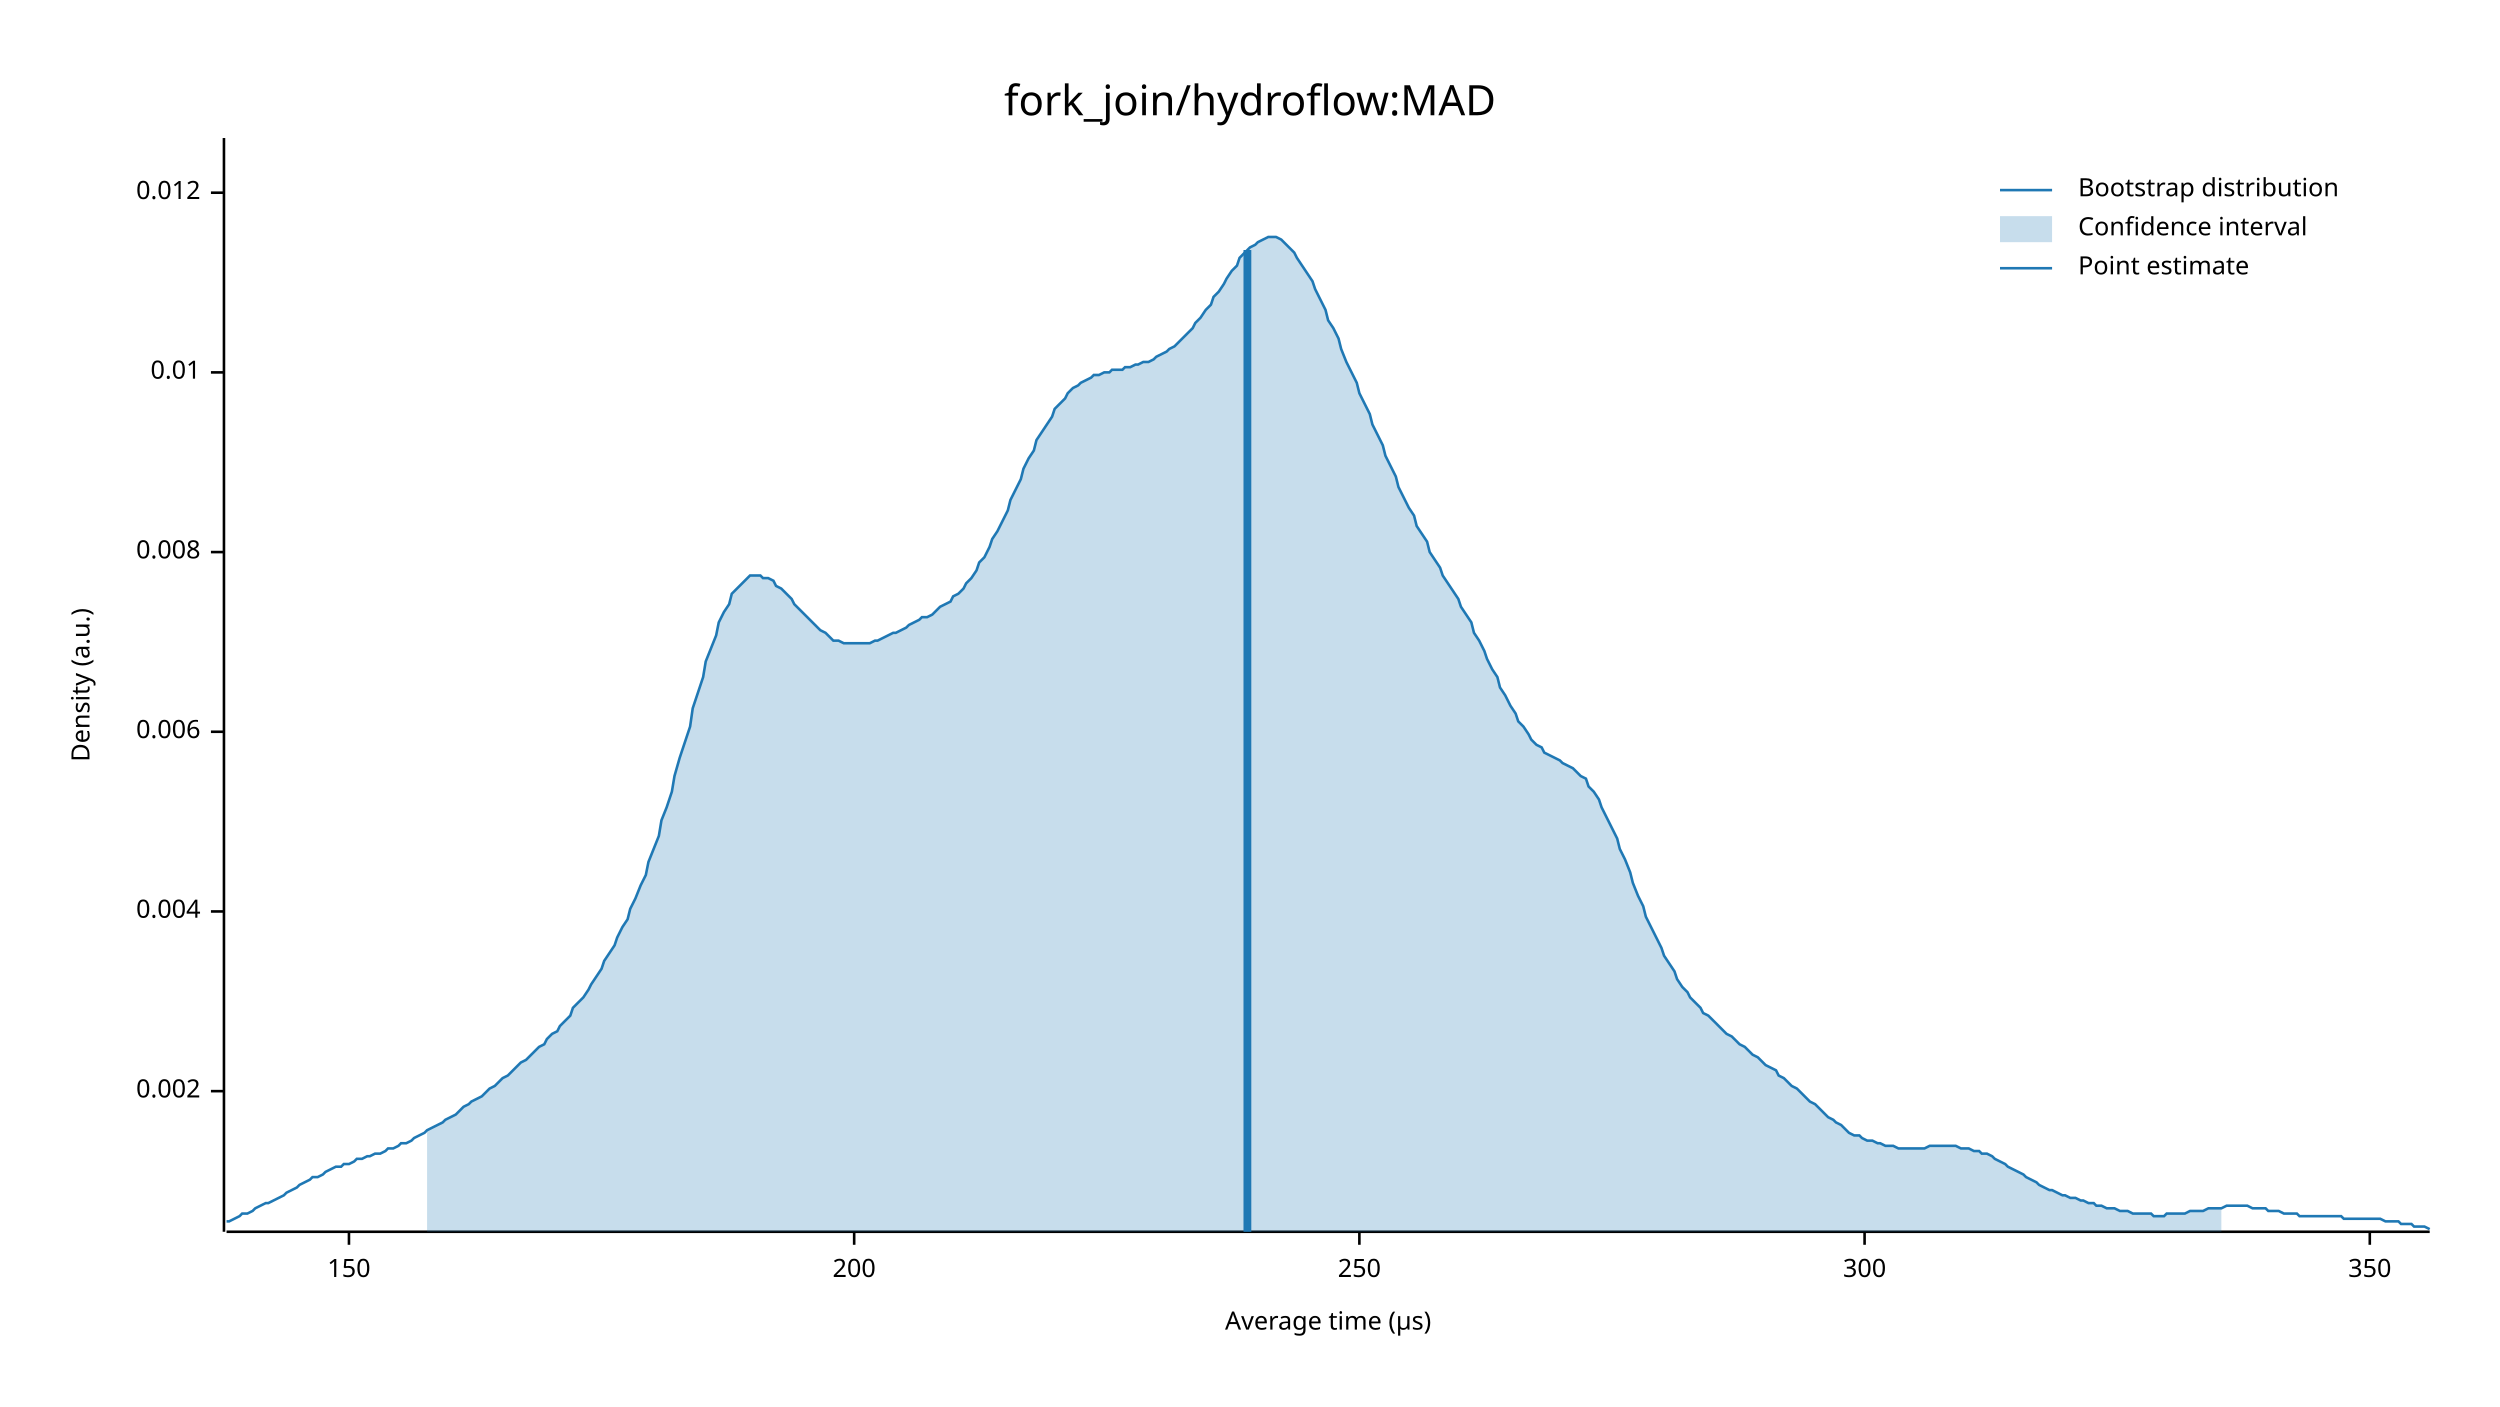
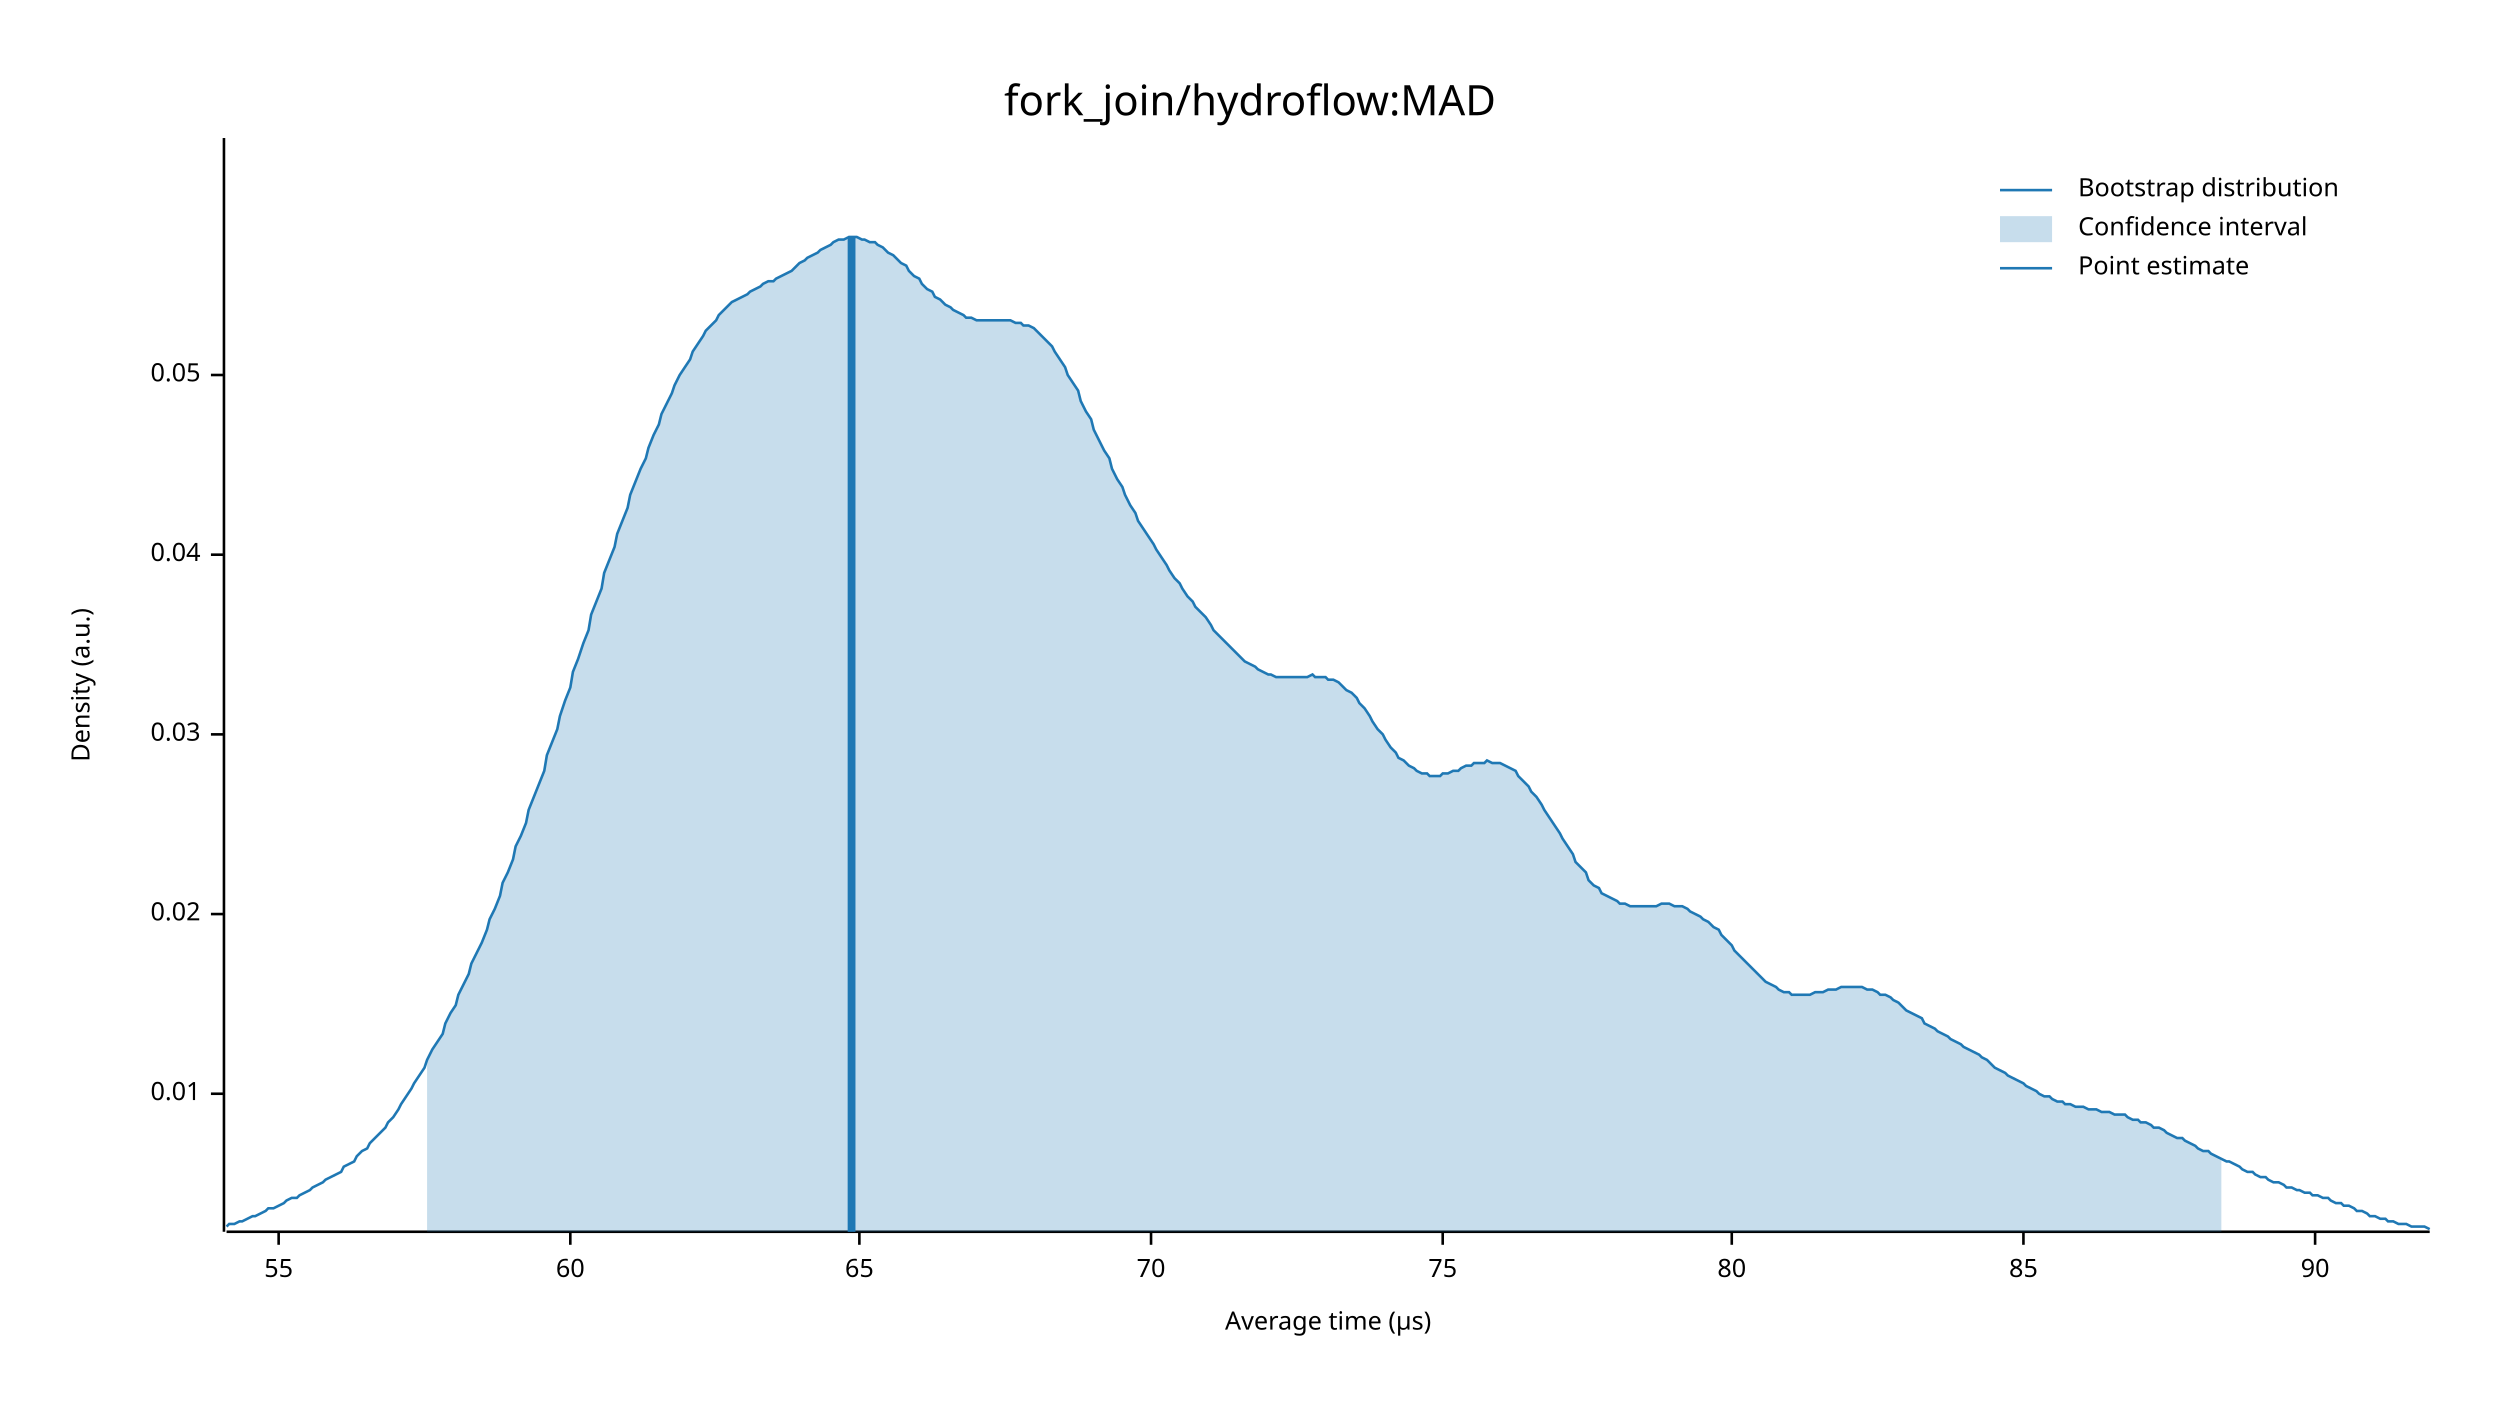
<svg xmlns="http://www.w3.org/2000/svg" width="960" height="540" viewBox="0 0 960 540">
  <text x="480" y="32" dy="0.76em" text-anchor="middle" font-family="sans-serif" font-size="16.129" opacity="1" fill="#000000">
fork_join/hydroflow:MAD
</text>
  <text x="27" y="263" dy="0.76em" text-anchor="middle" font-family="sans-serif" font-size="9.677" opacity="1" fill="#000000" transform="rotate(270, 27, 263)">
Density (a.u.)
</text>
  <text x="510" y="513" dy="-0.5ex" text-anchor="middle" font-family="sans-serif" font-size="9.677" opacity="1" fill="#000000">
Average time (µs)
</text>
  <polyline fill="none" opacity="1" stroke="#000000" stroke-width="1" points="86,53 86,473 " />
-   <text x="77" y="419" dy="0.5ex" text-anchor="end" font-family="sans-serif" font-size="9.677" opacity="1" fill="#000000">
- 0.002
- </text>
-   <polyline fill="none" opacity="1" stroke="#000000" stroke-width="1" points="81,419 86,419 " />
-   <text x="77" y="350" dy="0.5ex" text-anchor="end" font-family="sans-serif" font-size="9.677" opacity="1" fill="#000000">
- 0.004
- </text>
-   <polyline fill="none" opacity="1" stroke="#000000" stroke-width="1" points="81,350 86,350 " />
-   <text x="77" y="281" dy="0.5ex" text-anchor="end" font-family="sans-serif" font-size="9.677" opacity="1" fill="#000000">
- 0.006
- </text>
-   <polyline fill="none" opacity="1" stroke="#000000" stroke-width="1" points="81,281 86,281 " />
-   <text x="77" y="212" dy="0.5ex" text-anchor="end" font-family="sans-serif" font-size="9.677" opacity="1" fill="#000000">
- 0.008
- </text>
-   <polyline fill="none" opacity="1" stroke="#000000" stroke-width="1" points="81,212 86,212 " />
-   <text x="77" y="143" dy="0.5ex" text-anchor="end" font-family="sans-serif" font-size="9.677" opacity="1" fill="#000000">
+   <text x="77" y="420" dy="0.5ex" text-anchor="end" font-family="sans-serif" font-size="9.677" opacity="1" fill="#000000">
0.01
</text>
-   <polyline fill="none" opacity="1" stroke="#000000" stroke-width="1" points="81,143 86,143 " />
-   <text x="77" y="74" dy="0.5ex" text-anchor="end" font-family="sans-serif" font-size="9.677" opacity="1" fill="#000000">
- 0.012
+   <polyline fill="none" opacity="1" stroke="#000000" stroke-width="1" points="81,420 86,420 " />
+   <text x="77" y="351" dy="0.5ex" text-anchor="end" font-family="sans-serif" font-size="9.677" opacity="1" fill="#000000">
+ 0.02
</text>
-   <polyline fill="none" opacity="1" stroke="#000000" stroke-width="1" points="81,74 86,74 " />
+   <polyline fill="none" opacity="1" stroke="#000000" stroke-width="1" points="81,351 86,351 " />
+   <text x="77" y="282" dy="0.5ex" text-anchor="end" font-family="sans-serif" font-size="9.677" opacity="1" fill="#000000">
+ 0.03
+ </text>
+   <polyline fill="none" opacity="1" stroke="#000000" stroke-width="1" points="81,282 86,282 " />
+   <text x="77" y="213" dy="0.5ex" text-anchor="end" font-family="sans-serif" font-size="9.677" opacity="1" fill="#000000">
+ 0.04
+ </text>
+   <polyline fill="none" opacity="1" stroke="#000000" stroke-width="1" points="81,213 86,213 " />
+   <text x="77" y="144" dy="0.5ex" text-anchor="end" font-family="sans-serif" font-size="9.677" opacity="1" fill="#000000">
+ 0.05
+ </text>
+   <polyline fill="none" opacity="1" stroke="#000000" stroke-width="1" points="81,144 86,144 " />
  <polyline fill="none" opacity="1" stroke="#000000" stroke-width="1" points="87,473 933,473 " />
-   <text x="134" y="483" dy="0.76em" text-anchor="middle" font-family="sans-serif" font-size="9.677" opacity="1" fill="#000000">
- 150
+   <text x="107" y="483" dy="0.76em" text-anchor="middle" font-family="sans-serif" font-size="9.677" opacity="1" fill="#000000">
+ 55
</text>
-   <polyline fill="none" opacity="1" stroke="#000000" stroke-width="1" points="134,473 134,478 " />
-   <text x="328" y="483" dy="0.76em" text-anchor="middle" font-family="sans-serif" font-size="9.677" opacity="1" fill="#000000">
- 200
+   <polyline fill="none" opacity="1" stroke="#000000" stroke-width="1" points="107,473 107,478 " />
+   <text x="219" y="483" dy="0.76em" text-anchor="middle" font-family="sans-serif" font-size="9.677" opacity="1" fill="#000000">
+ 60
</text>
-   <polyline fill="none" opacity="1" stroke="#000000" stroke-width="1" points="328,473 328,478 " />
-   <text x="522" y="483" dy="0.76em" text-anchor="middle" font-family="sans-serif" font-size="9.677" opacity="1" fill="#000000">
- 250
+   <polyline fill="none" opacity="1" stroke="#000000" stroke-width="1" points="219,473 219,478 " />
+   <text x="330" y="483" dy="0.76em" text-anchor="middle" font-family="sans-serif" font-size="9.677" opacity="1" fill="#000000">
+ 65
</text>
-   <polyline fill="none" opacity="1" stroke="#000000" stroke-width="1" points="522,473 522,478 " />
-   <text x="716" y="483" dy="0.76em" text-anchor="middle" font-family="sans-serif" font-size="9.677" opacity="1" fill="#000000">
- 300
+   <polyline fill="none" opacity="1" stroke="#000000" stroke-width="1" points="330,473 330,478 " />
+   <text x="442" y="483" dy="0.76em" text-anchor="middle" font-family="sans-serif" font-size="9.677" opacity="1" fill="#000000">
+ 70
</text>
-   <polyline fill="none" opacity="1" stroke="#000000" stroke-width="1" points="716,473 716,478 " />
-   <text x="910" y="483" dy="0.76em" text-anchor="middle" font-family="sans-serif" font-size="9.677" opacity="1" fill="#000000">
- 350
+   <polyline fill="none" opacity="1" stroke="#000000" stroke-width="1" points="442,473 442,478 " />
+   <text x="554" y="483" dy="0.76em" text-anchor="middle" font-family="sans-serif" font-size="9.677" opacity="1" fill="#000000">
+ 75
</text>
-   <polyline fill="none" opacity="1" stroke="#000000" stroke-width="1" points="910,473 910,478 " />
-   <polyline fill="none" opacity="1" stroke="#1F78B4" stroke-width="1" points="87,469 88,469 90,468 92,467 93,466 95,466 97,465 98,464 100,463 102,462 103,462 105,461 107,460 109,459 110,458 112,457 114,456 115,455 117,454 119,453 120,452 122,452 124,451 125,450 127,449 129,448 131,448 132,447 134,447 136,446 137,445 139,445 141,444 142,444 144,443 146,443 148,442 149,441 151,441 153,440 154,439 156,439 158,438 159,437 161,436 163,435 164,434 166,433 168,432 170,431 171,430 173,429 175,428 176,427 178,425 180,424 181,423 183,422 185,421 187,419 188,418 190,417 192,415 193,414 195,413 197,411 198,410 200,408 202,407 203,406 205,404 207,402 209,401 210,399 212,397 214,396 215,394 217,392 219,390 220,387 222,385 224,383 226,380 227,378 229,375 231,372 232,369 234,366 236,363 237,360 239,356 241,353 242,349 244,345 246,340 248,336 249,331 251,326 253,321 254,315 256,310 258,304 259,298 261,291 263,285 265,279 266,272 268,266 270,260 271,254 273,249 275,244 276,239 278,235 280,232 281,228 283,226 285,224 287,222 288,221 290,221 292,221 293,222 295,222 297,223 298,225 300,226 302,228 304,230 305,232 307,234 309,236 310,237 312,239 314,241 315,242 317,243 319,245 320,246 322,246 324,247 326,247 327,247 329,247 331,247 332,247 334,247 336,246 337,246 339,245 341,244 343,243 344,243 346,242 348,241 349,240 351,239 353,238 354,237 356,237 358,236 359,235 361,233 363,232 365,231 366,229 368,228 370,226 371,224 373,222 375,219 376,216 378,214 380,210 381,207 383,204 385,200 387,196 388,192 390,188 392,184 393,180 395,176 397,173 398,169 400,166 402,163 404,160 405,157 407,155 409,153 410,151 412,149 414,148 415,147 417,146 419,145 420,144 422,144 424,143 426,143 427,142 429,142 431,142 432,141 434,141 436,140 437,140 439,139 441,139 443,138 444,137 446,136 448,135 449,134 451,133 453,131 454,130 456,128 458,126 459,124 461,122 463,119 465,117 466,114 468,112 470,109 471,107 473,104 475,102 476,99 478,97 480,95 482,94 483,93 485,92 487,91 488,91 490,91 492,92 493,93 495,95 497,97 498,99 500,102 502,105 504,108 505,111 507,115 509,119 510,123 512,126 514,130 515,134 517,139 519,143 521,147 522,151 524,155 526,159 527,163 529,167 531,171 532,175 534,179 536,183 537,187 539,191 541,195 543,198 544,202 546,205 548,208 549,212 551,215 553,218 554,221 556,224 558,227 560,230 561,233 563,236 565,239 566,243 568,246 570,250 571,253 573,257 575,260 576,264 578,267 580,271 582,274 583,277 585,279 587,282 588,284 590,286 592,287 593,289 595,290 597,291 599,292 600,293 602,294 604,295 605,296 607,298 609,299 610,302 612,304 614,307 615,310 617,314 619,318 621,322 622,326 624,330 626,335 627,339 629,344 631,348 632,352 634,356 636,360 638,364 639,367 641,370 643,373 644,376 646,379 648,381 649,383 651,385 653,387 654,389 656,390 658,392 660,394 661,395 663,397 665,398 666,399 668,401 670,402 671,403 673,405 675,406 676,407 678,409 680,410 682,411 683,413 685,414 687,416 688,417 690,418 692,420 693,421 695,423 697,424 699,426 700,427 702,429 704,430 705,431 707,432 709,434 710,435 712,436 714,436 715,437 717,438 719,438 721,439 722,439 724,440 726,440 727,440 729,441 731,441 732,441 734,441 736,441 738,441 739,441 741,440 743,440 744,440 746,440 748,440 749,440 751,440 753,441 754,441 756,441 758,442 760,442 761,443 763,443 765,444 766,445 768,446 770,447 771,448 773,449 775,450 777,451 778,452 780,453 782,454 783,455 785,456 787,457 788,457 790,458 792,459 793,459 795,460 797,460 799,461 800,461 802,462 804,462 805,463 807,463 809,464 810,464 812,464 814,465 816,465 817,465 819,466 821,466 822,466 824,466 826,466 827,467 829,467 831,467 832,466 834,466 836,466 838,466 839,466 841,465 843,465 844,465 846,465 848,464 849,464 851,464 853,464 855,463 856,463 858,463 860,463 861,463 863,463 865,464 866,464 868,464 870,464 871,465 873,465 875,465 877,466 878,466 880,466 882,466 883,467 885,467 887,467 888,467 890,467 892,467 894,467 895,467 897,467 899,467 900,468 902,468 904,468 905,468 907,468 909,468 910,468 912,468 914,468 916,469 917,469 919,469 921,469 922,470 924,470 926,470 927,471 929,471 931,471 933,472 " />
-   <polygon opacity="0.25" fill="#1F78B4" points="164,434 166,433 168,432 170,431 171,430 173,429 175,428 176,427 178,425 180,424 181,423 183,422 185,421 187,419 188,418 190,417 192,415 193,414 195,413 197,411 198,410 200,408 202,407 203,406 205,404 207,402 209,401 210,399 212,397 214,396 215,394 217,392 219,390 220,387 222,385 224,383 226,380 227,378 229,375 231,372 232,369 234,366 236,363 237,360 239,356 241,353 242,349 244,345 246,340 248,336 249,331 251,326 253,321 254,315 256,310 258,304 259,298 261,291 263,285 265,279 266,272 268,266 270,260 271,254 273,249 275,244 276,239 278,235 280,232 281,228 283,226 285,224 287,222 288,221 290,221 292,221 293,222 295,222 297,223 298,225 300,226 302,228 304,230 305,232 307,234 309,236 310,237 312,239 314,241 315,242 317,243 319,245 320,246 322,246 324,247 326,247 327,247 329,247 331,247 332,247 334,247 336,246 337,246 339,245 341,244 343,243 344,243 346,242 348,241 349,240 351,239 353,238 354,237 356,237 358,236 359,235 361,233 363,232 365,231 366,229 368,228 370,226 371,224 373,222 375,219 376,216 378,214 380,210 381,207 383,204 385,200 387,196 388,192 390,188 392,184 393,180 395,176 397,173 398,169 400,166 402,163 404,160 405,157 407,155 409,153 410,151 412,149 414,148 415,147 417,146 419,145 420,144 422,144 424,143 426,143 427,142 429,142 431,142 432,141 434,141 436,140 437,140 439,139 441,139 443,138 444,137 446,136 448,135 449,134 451,133 453,131 454,130 456,128 458,126 459,124 461,122 463,119 465,117 466,114 468,112 470,109 471,107 473,104 475,102 476,99 478,97 480,95 482,94 483,93 485,92 487,91 488,91 490,91 492,92 493,93 495,95 497,97 498,99 500,102 502,105 504,108 505,111 507,115 509,119 510,123 512,126 514,130 515,134 517,139 519,143 521,147 522,151 524,155 526,159 527,163 529,167 531,171 532,175 534,179 536,183 537,187 539,191 541,195 543,198 544,202 546,205 548,208 549,212 551,215 553,218 554,221 556,224 558,227 560,230 561,233 563,236 565,239 566,243 568,246 570,250 571,253 573,257 575,260 576,264 578,267 580,271 582,274 583,277 585,279 587,282 588,284 590,286 592,287 593,289 595,290 597,291 599,292 600,293 602,294 604,295 605,296 607,298 609,299 610,302 612,304 614,307 615,310 617,314 619,318 621,322 622,326 624,330 626,335 627,339 629,344 631,348 632,352 634,356 636,360 638,364 639,367 641,370 643,373 644,376 646,379 648,381 649,383 651,385 653,387 654,389 656,390 658,392 660,394 661,395 663,397 665,398 666,399 668,401 670,402 671,403 673,405 675,406 676,407 678,409 680,410 682,411 683,413 685,414 687,416 688,417 690,418 692,420 693,421 695,423 697,424 699,426 700,427 702,429 704,430 705,431 707,432 709,434 710,435 712,436 714,436 715,437 717,438 719,438 721,439 722,439 724,440 726,440 727,440 729,441 731,441 732,441 734,441 736,441 738,441 739,441 741,440 743,440 744,440 746,440 748,440 749,440 751,440 753,441 754,441 756,441 758,442 760,442 761,443 763,443 765,444 766,445 768,446 770,447 771,448 773,449 775,450 777,451 778,452 780,453 782,454 783,455 785,456 787,457 788,457 790,458 792,459 793,459 795,460 797,460 799,461 800,461 802,462 804,462 805,463 807,463 809,464 810,464 812,464 814,465 816,465 817,465 819,466 821,466 822,466 824,466 826,466 827,467 829,467 831,467 832,466 834,466 836,466 838,466 839,466 841,465 843,465 844,465 846,465 848,464 849,464 851,464 853,464 853,473 164,473 " />
-   <polyline fill="none" opacity="1" stroke="#1F78B4" stroke-width="3" points="479,473 479,96 " />
+   <polyline fill="none" opacity="1" stroke="#000000" stroke-width="1" points="554,473 554,478 " />
+   <text x="665" y="483" dy="0.76em" text-anchor="middle" font-family="sans-serif" font-size="9.677" opacity="1" fill="#000000">
+ 80
+ </text>
+   <polyline fill="none" opacity="1" stroke="#000000" stroke-width="1" points="665,473 665,478 " />
+   <text x="777" y="483" dy="0.76em" text-anchor="middle" font-family="sans-serif" font-size="9.677" opacity="1" fill="#000000">
+ 85
+ </text>
+   <polyline fill="none" opacity="1" stroke="#000000" stroke-width="1" points="777,473 777,478 " />
+   <text x="889" y="483" dy="0.76em" text-anchor="middle" font-family="sans-serif" font-size="9.677" opacity="1" fill="#000000">
+ 90
+ </text>
+   <polyline fill="none" opacity="1" stroke="#000000" stroke-width="1" points="889,473 889,478 " />
+   <polyline fill="none" opacity="1" stroke="#1F78B4" stroke-width="1" points="87,471 88,470 90,470 92,469 93,469 95,468 97,467 98,467 100,466 102,465 103,464 105,464 107,463 109,462 110,461 112,460 114,460 115,459 117,458 119,457 120,456 122,455 124,454 125,453 127,452 129,451 131,450 132,448 134,447 136,446 137,444 139,442 141,441 142,439 144,437 146,435 148,433 149,431 151,429 153,426 154,424 156,421 158,418 159,416 161,413 163,410 164,407 166,403 168,400 170,397 171,393 173,389 175,386 176,382 178,378 180,374 181,370 183,366 185,362 187,357 188,353 190,349 192,344 193,339 195,335 197,330 198,325 200,321 202,316 203,311 205,306 207,301 209,296 210,290 212,285 214,280 215,275 217,269 219,264 220,258 222,253 224,247 226,242 227,236 229,231 231,226 232,220 234,215 236,210 237,205 239,200 241,195 242,190 244,185 246,180 248,176 249,172 251,167 253,163 254,159 256,155 258,151 259,148 261,144 263,141 265,138 266,135 268,132 270,129 271,127 273,125 275,123 276,121 278,119 280,117 281,116 283,115 285,114 287,113 288,112 290,111 292,110 293,109 295,108 297,108 298,107 300,106 302,105 304,104 305,103 307,101 309,100 310,99 312,98 314,97 315,96 317,95 319,94 320,93 322,92 324,92 326,91 327,91 329,91 331,92 332,92 334,93 336,93 337,94 339,95 341,97 343,98 344,99 346,101 348,102 349,104 351,106 353,107 354,109 356,111 358,112 359,114 361,115 363,117 365,118 366,119 368,120 370,121 371,122 373,122 375,123 376,123 378,123 380,123 381,123 383,123 385,123 387,123 388,123 390,124 392,124 393,125 395,125 397,126 398,127 400,129 402,131 404,133 405,135 407,138 409,141 410,144 412,147 414,150 415,154 417,158 419,161 420,165 422,169 424,173 426,176 427,180 429,184 431,187 432,190 434,194 436,197 437,200 439,203 441,206 443,209 444,211 446,214 448,217 449,219 451,222 453,224 454,226 456,229 458,231 459,233 461,235 463,237 465,240 466,242 468,244 470,246 471,247 473,249 475,251 476,252 478,254 480,255 482,256 483,257 485,258 487,259 488,259 490,260 492,260 493,260 495,260 497,260 498,260 500,260 502,260 504,259 505,260 507,260 509,260 510,261 512,261 514,262 515,263 517,265 519,266 521,268 522,270 524,272 526,275 527,277 529,280 531,282 532,284 534,287 536,289 537,291 539,292 541,294 543,295 544,296 546,297 548,297 549,298 551,298 553,298 554,297 556,297 558,296 560,296 561,295 563,294 565,294 566,293 568,293 570,293 571,292 573,293 575,293 576,293 578,294 580,295 582,296 583,298 585,300 587,302 588,304 590,306 592,309 593,311 595,314 597,317 599,320 600,322 602,325 604,328 605,331 607,333 609,335 610,338 612,340 614,341 615,343 617,344 619,345 621,346 622,347 624,347 626,348 627,348 629,348 631,348 632,348 634,348 636,348 638,347 639,347 641,347 643,348 644,348 646,348 648,349 649,350 651,351 653,352 654,353 656,354 658,356 660,357 661,359 663,361 665,363 666,365 668,367 670,369 671,370 673,372 675,374 676,375 678,377 680,378 682,379 683,380 685,381 687,381 688,382 690,382 692,382 693,382 695,382 697,381 699,381 700,381 702,380 704,380 705,380 707,379 709,379 710,379 712,379 714,379 715,379 717,380 719,380 721,381 722,382 724,382 726,383 727,384 729,385 731,387 732,388 734,389 736,390 738,391 739,393 741,394 743,395 744,396 746,397 748,398 749,399 751,400 753,401 754,402 756,403 758,404 760,405 761,406 763,407 765,409 766,410 768,411 770,412 771,413 773,414 775,415 777,416 778,417 780,418 782,419 783,420 785,421 787,421 788,422 790,423 792,423 793,424 795,424 797,425 799,425 800,425 802,426 804,426 805,426 807,427 809,427 810,427 812,428 814,428 816,428 817,429 819,430 821,430 822,431 824,431 826,432 827,433 829,433 831,434 832,435 834,436 836,437 838,437 839,438 841,439 843,440 844,441 846,442 848,442 849,443 851,444 853,445 855,446 856,446 858,447 860,448 861,449 863,450 865,450 866,451 868,452 870,452 871,453 873,454 875,454 877,455 878,456 880,456 882,457 883,457 885,458 887,458 888,459 890,459 892,460 894,460 895,461 897,462 899,462 900,463 902,463 904,464 905,465 907,465 909,466 910,467 912,467 914,468 916,468 917,469 919,469 921,470 922,470 924,470 926,471 927,471 929,471 931,471 933,472 " />
+   <polygon opacity="0.25" fill="#1F78B4" points="164,407 166,403 168,400 170,397 171,393 173,389 175,386 176,382 178,378 180,374 181,370 183,366 185,362 187,357 188,353 190,349 192,344 193,339 195,335 197,330 198,325 200,321 202,316 203,311 205,306 207,301 209,296 210,290 212,285 214,280 215,275 217,269 219,264 220,258 222,253 224,247 226,242 227,236 229,231 231,226 232,220 234,215 236,210 237,205 239,200 241,195 242,190 244,185 246,180 248,176 249,172 251,167 253,163 254,159 256,155 258,151 259,148 261,144 263,141 265,138 266,135 268,132 270,129 271,127 273,125 275,123 276,121 278,119 280,117 281,116 283,115 285,114 287,113 288,112 290,111 292,110 293,109 295,108 297,108 298,107 300,106 302,105 304,104 305,103 307,101 309,100 310,99 312,98 314,97 315,96 317,95 319,94 320,93 322,92 324,92 326,91 327,91 329,91 331,92 332,92 334,93 336,93 337,94 339,95 341,97 343,98 344,99 346,101 348,102 349,104 351,106 353,107 354,109 356,111 358,112 359,114 361,115 363,117 365,118 366,119 368,120 370,121 371,122 373,122 375,123 376,123 378,123 380,123 381,123 383,123 385,123 387,123 388,123 390,124 392,124 393,125 395,125 397,126 398,127 400,129 402,131 404,133 405,135 407,138 409,141 410,144 412,147 414,150 415,154 417,158 419,161 420,165 422,169 424,173 426,176 427,180 429,184 431,187 432,190 434,194 436,197 437,200 439,203 441,206 443,209 444,211 446,214 448,217 449,219 451,222 453,224 454,226 456,229 458,231 459,233 461,235 463,237 465,240 466,242 468,244 470,246 471,247 473,249 475,251 476,252 478,254 480,255 482,256 483,257 485,258 487,259 488,259 490,260 492,260 493,260 495,260 497,260 498,260 500,260 502,260 504,259 505,260 507,260 509,260 510,261 512,261 514,262 515,263 517,265 519,266 521,268 522,270 524,272 526,275 527,277 529,280 531,282 532,284 534,287 536,289 537,291 539,292 541,294 543,295 544,296 546,297 548,297 549,298 551,298 553,298 554,297 556,297 558,296 560,296 561,295 563,294 565,294 566,293 568,293 570,293 571,292 573,293 575,293 576,293 578,294 580,295 582,296 583,298 585,300 587,302 588,304 590,306 592,309 593,311 595,314 597,317 599,320 600,322 602,325 604,328 605,331 607,333 609,335 610,338 612,340 614,341 615,343 617,344 619,345 621,346 622,347 624,347 626,348 627,348 629,348 631,348 632,348 634,348 636,348 638,347 639,347 641,347 643,348 644,348 646,348 648,349 649,350 651,351 653,352 654,353 656,354 658,356 660,357 661,359 663,361 665,363 666,365 668,367 670,369 671,370 673,372 675,374 676,375 678,377 680,378 682,379 683,380 685,381 687,381 688,382 690,382 692,382 693,382 695,382 697,381 699,381 700,381 702,380 704,380 705,380 707,379 709,379 710,379 712,379 714,379 715,379 717,380 719,380 721,381 722,382 724,382 726,383 727,384 729,385 731,387 732,388 734,389 736,390 738,391 739,393 741,394 743,395 744,396 746,397 748,398 749,399 751,400 753,401 754,402 756,403 758,404 760,405 761,406 763,407 765,409 766,410 768,411 770,412 771,413 773,414 775,415 777,416 778,417 780,418 782,419 783,420 785,421 787,421 788,422 790,423 792,423 793,424 795,424 797,425 799,425 800,425 802,426 804,426 805,426 807,427 809,427 810,427 812,428 814,428 816,428 817,429 819,430 821,430 822,431 824,431 826,432 827,433 829,433 831,434 832,435 834,436 836,437 838,437 839,438 841,439 843,440 844,441 846,442 848,442 849,443 851,444 853,445 853,473 164,473 " />
+   <polyline fill="none" opacity="1" stroke="#1F78B4" stroke-width="3" points="327,473 327,91 " />
  <text x="798" y="68" dy="0.76em" text-anchor="start" font-family="sans-serif" font-size="9.677" opacity="1" fill="#000000">
Bootstrap distribution
</text>
  <text x="798" y="83" dy="0.76em" text-anchor="start" font-family="sans-serif" font-size="9.677" opacity="1" fill="#000000">
Confidence interval
</text>
  <text x="798" y="98" dy="0.76em" text-anchor="start" font-family="sans-serif" font-size="9.677" opacity="1" fill="#000000">
Point estimate
</text>
  <polyline fill="none" opacity="1" stroke="#1F78B4" stroke-width="1" points="768,73 788,73 " />
  <rect x="768" y="83" width="20" height="10" opacity="0.25" fill="#1F78B4" stroke="none" />
  <polyline fill="none" opacity="1" stroke="#1F78B4" stroke-width="1" points="768,103 788,103 " />
</svg>
